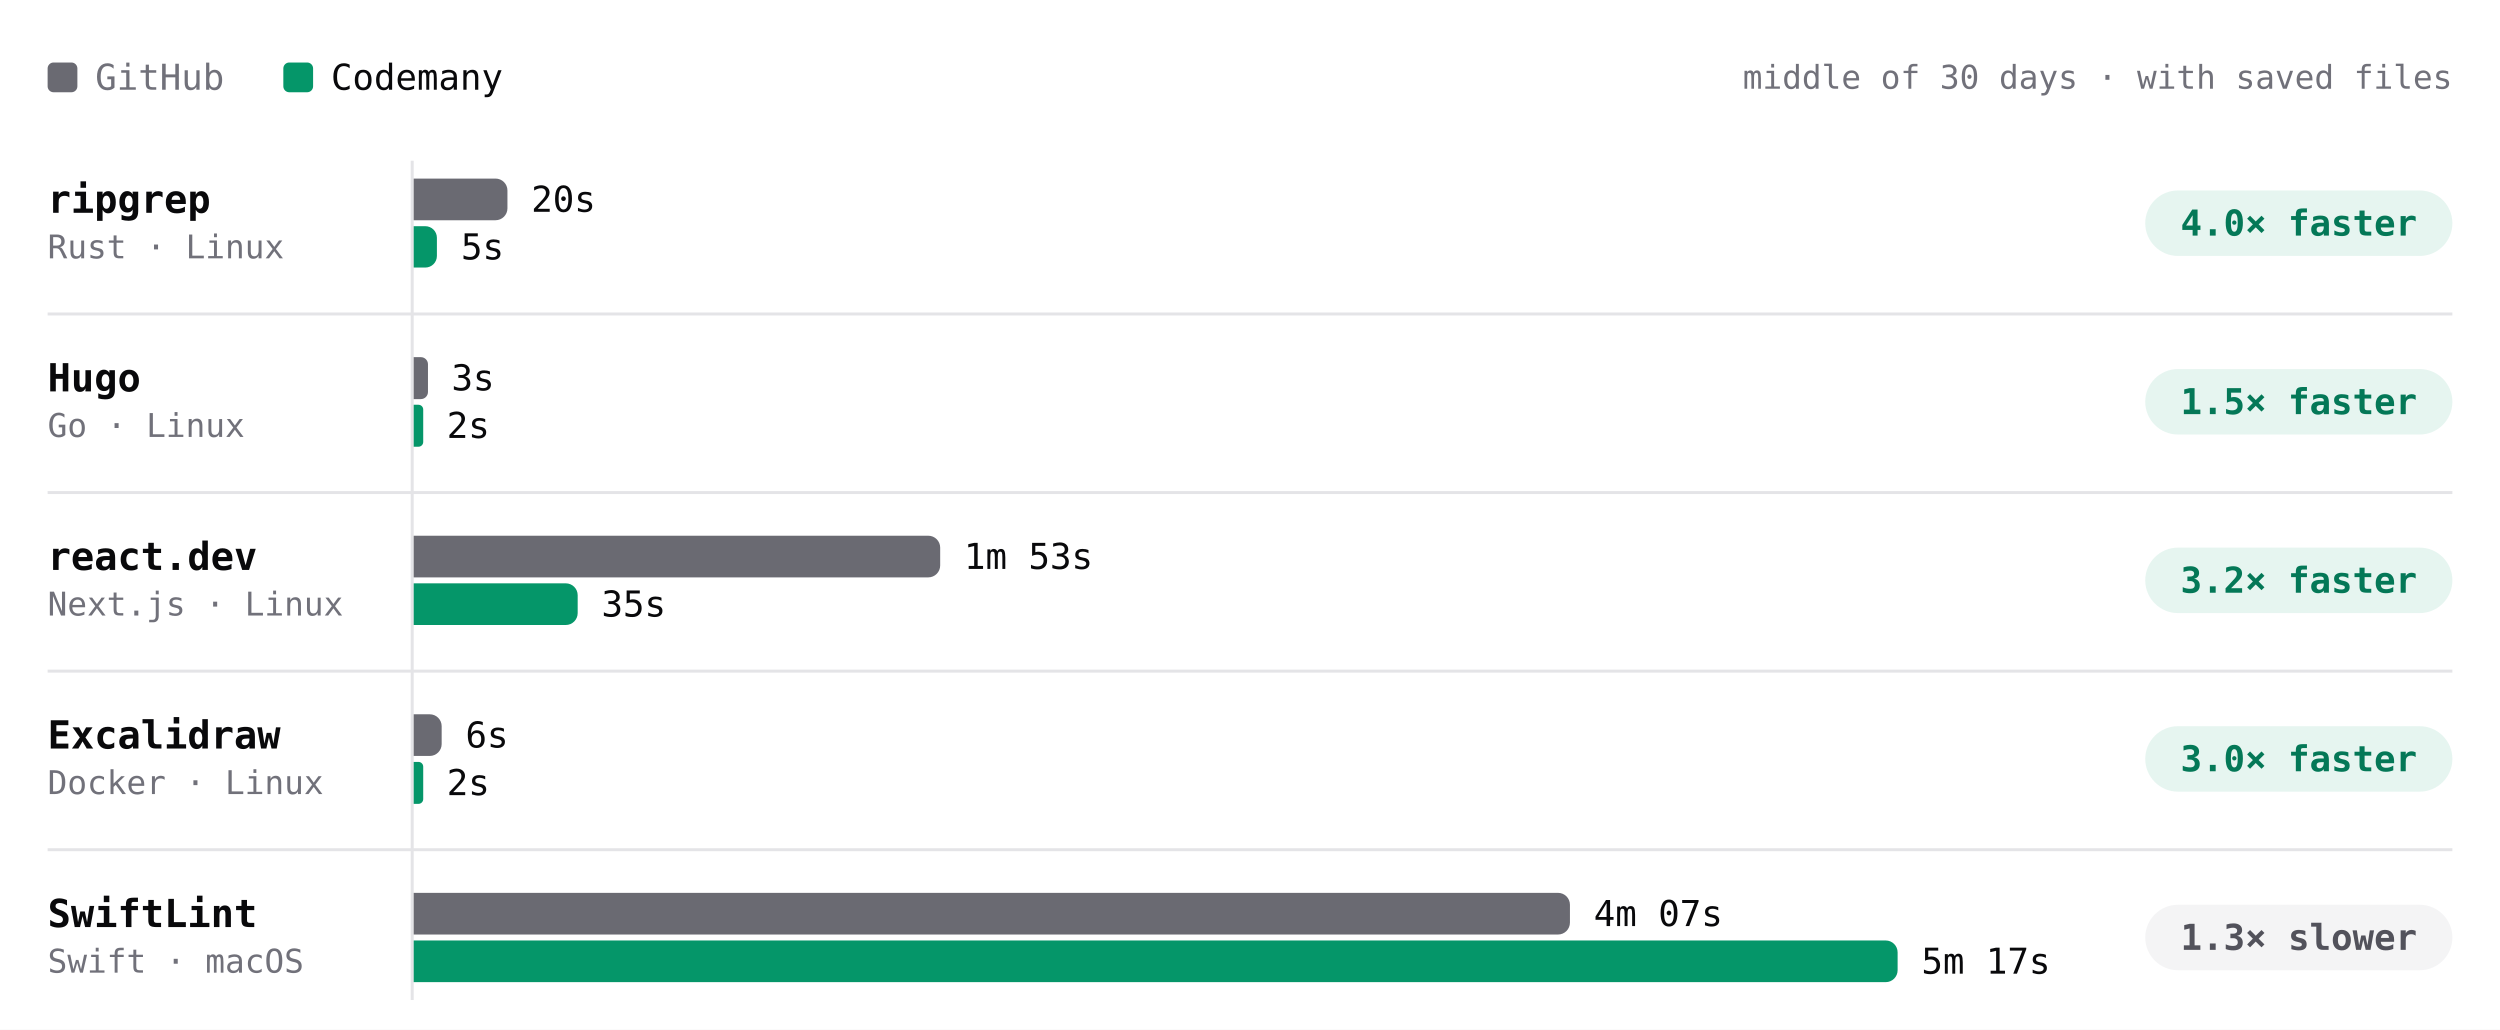
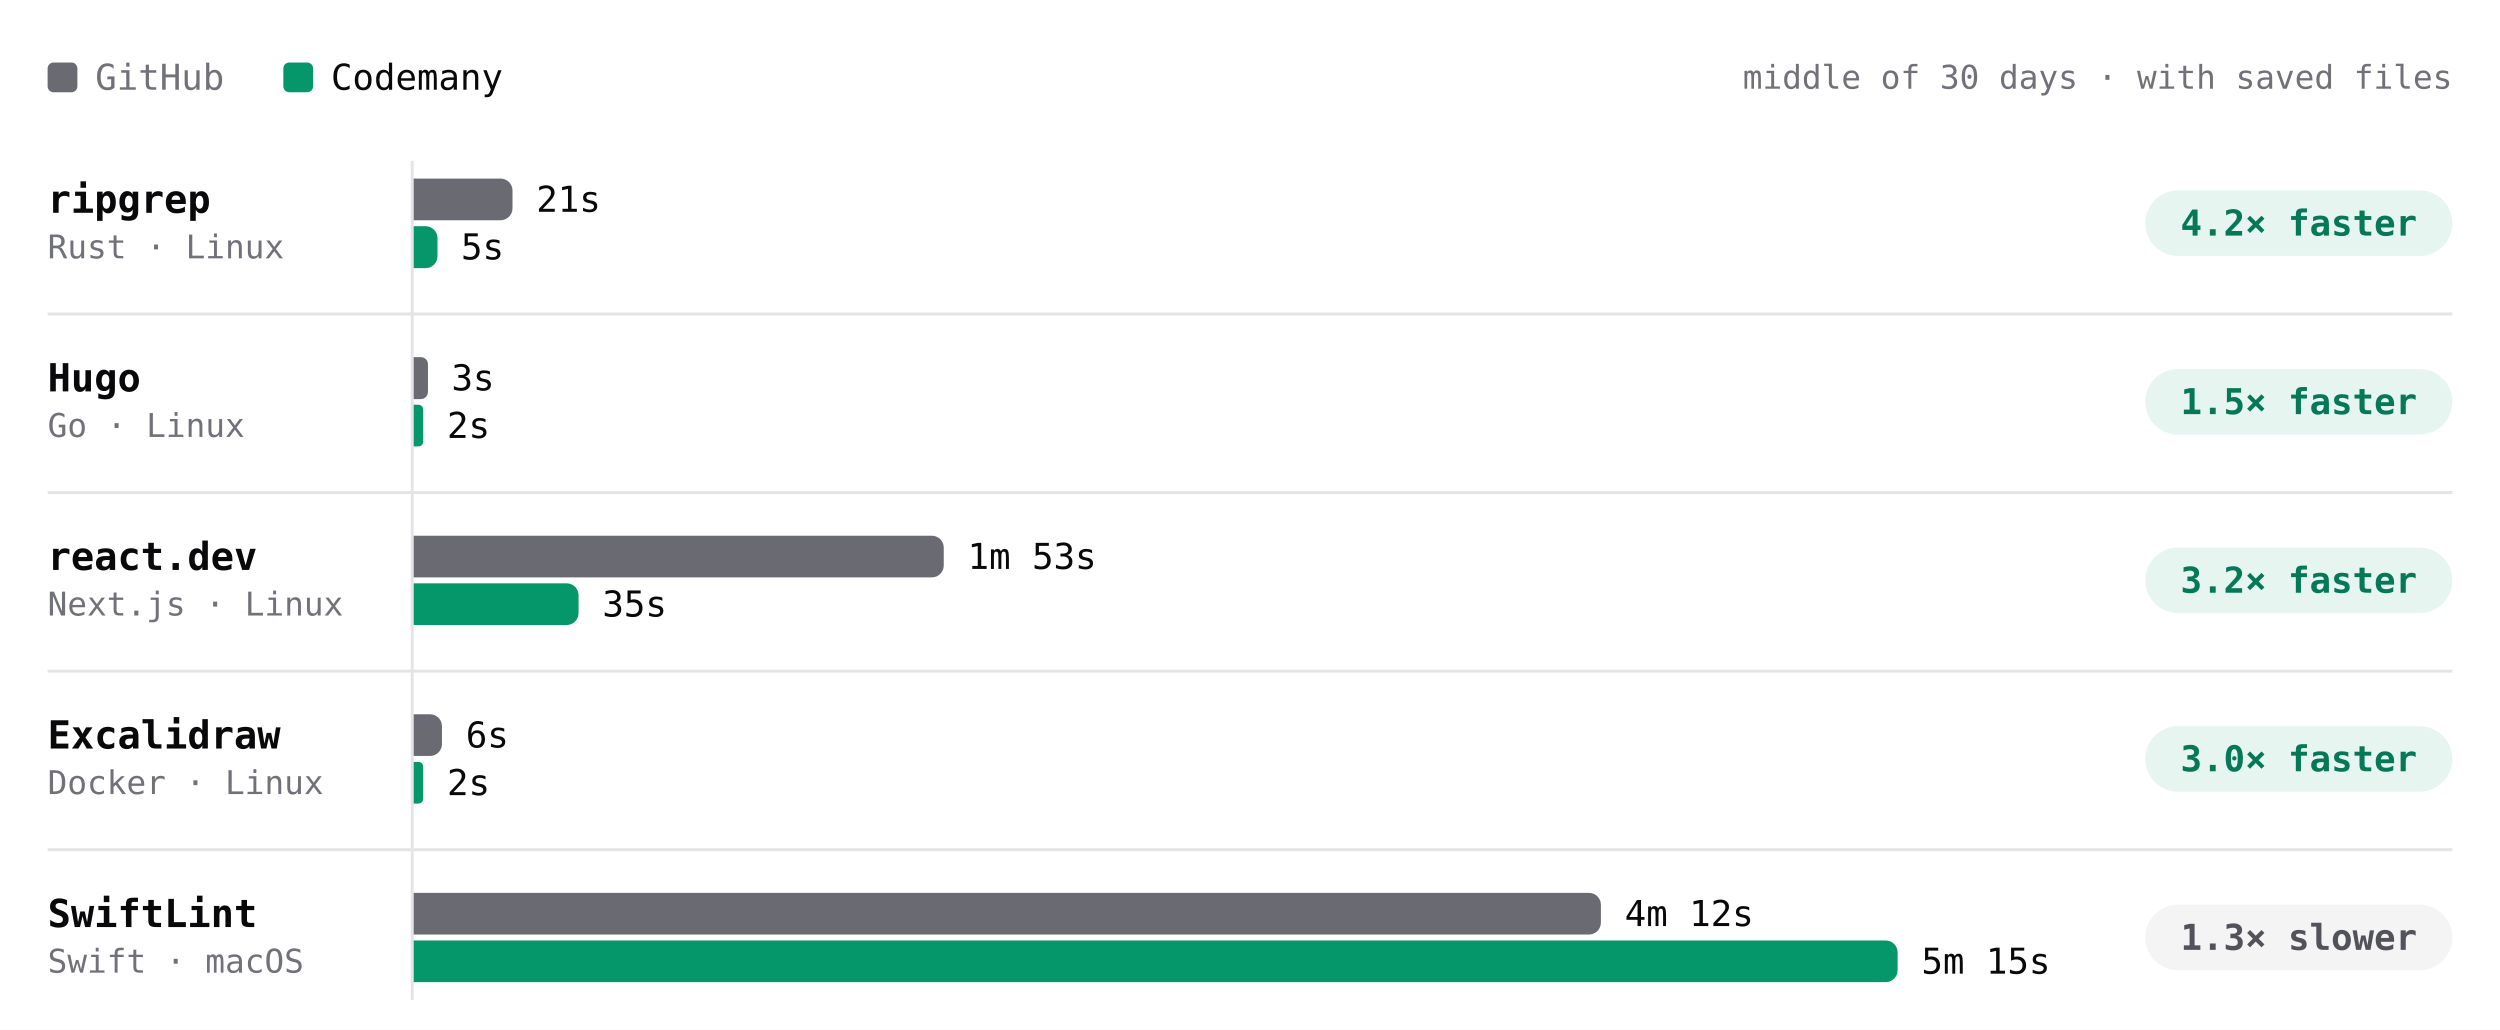
- <svg xmlns="http://www.w3.org/2000/svg" viewBox="0 0 840 346" width="840" height="346" role="img" aria-label="Build time per project, middle of 30 days · with saved files. ripgrep: GitHub 20s, Codemany 5s, 4.0× faster; Hugo: GitHub 3s, Codemany 2s, 1.5× faster; react.dev: GitHub 1m 53s, Codemany 35s, 3.2× faster; Excalidraw: GitHub 6s, Codemany 2s, 3.0× faster; SwiftLint: GitHub 4m 07s, Codemany 5m 17s, 1.3× slower." font-family="'JetBrains Mono', ui-monospace, SFMono-Regular, Menlo, monospace" style="max-width:100%;height:auto;font-variant-numeric:tabular-nums">
+ <svg xmlns="http://www.w3.org/2000/svg" viewBox="0 0 840 346" width="840" height="346" role="img" aria-label="Build time per project, middle of 30 days · with saved files. ripgrep: GitHub 21s, Codemany 5s, 4.2× faster; Hugo: GitHub 3s, Codemany 2s, 1.5× faster; react.dev: GitHub 1m 53s, Codemany 35s, 3.2× faster; Excalidraw: GitHub 6s, Codemany 2s, 3.0× faster; SwiftLint: GitHub 4m 12s, Codemany 5m 15s, 1.3× slower." font-family="'JetBrains Mono', ui-monospace, SFMono-Regular, Menlo, monospace" style="max-width:100%;height:auto;font-variant-numeric:tabular-nums">
  <rect width="840" height="346" fill="#ffffff" />
  <rect x="16" y="21" width="10" height="10" rx="2" fill="#6a6a72" />
  <text x="32" y="26" font-size="12" fill="#71717a" dominant-baseline="central">GitHub</text>
  <rect x="95.2" y="21" width="10" height="10" rx="2" fill="#059669" />
  <text x="111.2" y="26" font-size="12" fill="#09090b" dominant-baseline="central">Codemany</text>
  <text x="824" y="26" font-size="11" fill="#71717a" text-anchor="end" dominant-baseline="central">middle of 30 days · with saved files</text>
  <path d="M138.5 54L138.5 336" stroke="#e4e4e7" stroke-width="1" fill="none" />
  <text x="16" y="67" font-size="13" fill="#09090b" font-weight="600" dominant-baseline="central">ripgrep</text>
  <text x="16" y="83" font-size="11" fill="#71717a" dominant-baseline="central">Rust · Linux</text>
-   <g class="bench-mark" data-tip="ripgrep · GitHub · 20s · middle of 13 runs" data-href="https://github.com/codemanyhq/bench-private/actions/runs/43715351365/job/132815615548" style="cursor:pointer">
+   <g class="bench-mark" data-tip="ripgrep · GitHub · 21s · middle of 15 runs" data-href="https://github.com/codemanyhq/bench-private/actions/runs/44102053914/job/134104449958" style="cursor:pointer">
    <rect x="139" y="59" width="549.8" height="16" fill="#ffffff" fill-opacity="0" />
-     <path d="M139 60h27.5a4 4 0 0 1 4 4v6a4 4 0 0 1 -4 4h-27.5z" fill="#6a6a72" />
-     <text x="178.5" y="67" font-size="12" fill="#09090b" dominant-baseline="central">20s</text>
+     <path d="M139 60h29.2a4 4 0 0 1 4 4v6a4 4 0 0 1 -4 4h-29.2z" fill="#6a6a72" />
+     <text x="180.2" y="67" font-size="12" fill="#09090b" dominant-baseline="central">21s</text>
  </g>
-   <g class="bench-mark" data-tip="ripgrep · Codemany · 5s · middle of 13 runs" data-href="https://github.com/codemanyhq/bench/actions/runs/43706507355/job/132822681615" style="cursor:pointer">
+   <g class="bench-mark" data-tip="ripgrep · Codemany · 5s · middle of 15 runs" data-href="https://github.com/codemanyhq/bench/actions/runs/44078241580/job/134021805626" style="cursor:pointer">
    <rect x="139" y="75" width="549.8" height="16" fill="#ffffff" fill-opacity="0" />
-     <path d="M139 76h3.9a3.9 3.9 0 0 1 3.9 3.9v6.1a3.9 3.9 0 0 1 -3.9 3.9h-3.9z" fill="#059669" />
+     <path d="M139 76h4a4 4 0 0 1 4 4v6.1a4 4 0 0 1 -4 4h-4z" fill="#059669" />
    <text x="154.9" y="83" font-size="12" fill="#09090b" dominant-baseline="central">5s</text>
  </g>
  <rect x="720.8" y="64" width="103.2" height="22" rx="11" fill="rgba(5,150,105,0.10)" />
-   <text x="772.4" y="75" font-size="12" fill="#047857" font-weight="600" text-anchor="middle" dominant-baseline="central">4.0× faster</text>
+   <text x="772.4" y="75" font-size="12" fill="#047857" font-weight="600" text-anchor="middle" dominant-baseline="central">4.2× faster</text>
  <text x="16" y="127" font-size="13" fill="#09090b" font-weight="600" dominant-baseline="central">Hugo</text>
  <text x="16" y="143" font-size="11" fill="#71717a" dominant-baseline="central">Go · Linux</text>
-   <g class="bench-mark" data-tip="Hugo · GitHub · 3s · middle of 13 runs" data-href="https://github.com/codemanyhq/bench-private/actions/runs/43715351365/job/132815615540" style="cursor:pointer">
+   <g class="bench-mark" data-tip="Hugo · GitHub · 3s · middle of 15 runs" data-href="https://github.com/codemanyhq/bench-private/actions/runs/44102053914/job/134104450116" style="cursor:pointer">
    <rect x="139" y="119" width="549.8" height="16" fill="#ffffff" fill-opacity="0" />
    <path d="M139 120h2.4a2.4 2.4 0 0 1 2.4 2.4v9.3a2.4 2.4 0 0 1 -2.4 2.4h-2.4z" fill="#6a6a72" />
    <text x="151.7" y="127" font-size="12" fill="#09090b" dominant-baseline="central">3s</text>
  </g>
-   <g class="bench-mark" data-tip="Hugo · Codemany · 2s · middle of 13 runs" data-href="https://github.com/codemanyhq/bench/actions/runs/43706507355/job/132822681682" style="cursor:pointer">
+   <g class="bench-mark" data-tip="Hugo · Codemany · 2s · middle of 15 runs" data-href="https://github.com/codemanyhq/bench/actions/runs/44078241580/job/134021805652" style="cursor:pointer">
    <rect x="139" y="135" width="549.8" height="16" fill="#ffffff" fill-opacity="0" />
-     <path d="M139 136h1.6a1.6 1.6 0 0 1 1.6 1.6v10.9a1.6 1.6 0 0 1 -1.6 1.6h-1.6z" fill="#059669" />
-     <text x="150.1" y="143" font-size="12" fill="#09090b" dominant-baseline="central">2s</text>
+     <path d="M139 136h1.6a1.6 1.6 0 0 1 1.6 1.6v10.8a1.6 1.6 0 0 1 -1.6 1.6h-1.6z" fill="#059669" />
+     <text x="150.2" y="143" font-size="12" fill="#09090b" dominant-baseline="central">2s</text>
  </g>
  <rect x="720.8" y="124" width="103.2" height="22" rx="11" fill="rgba(5,150,105,0.10)" />
  <text x="772.4" y="135" font-size="12" fill="#047857" font-weight="600" text-anchor="middle" dominant-baseline="central">1.5× faster</text>
  <path d="M16 105.5L824 105.5" stroke="#e4e4e7" stroke-width="1" fill="none" />
  <text x="16" y="187" font-size="13" fill="#09090b" font-weight="600" dominant-baseline="central">react.dev</text>
  <text x="16" y="203" font-size="11" fill="#71717a" dominant-baseline="central">Next.js · Linux</text>
-   <g class="bench-mark" data-tip="react.dev · GitHub · 1m 53s · middle of 12 runs" data-href="https://github.com/codemanyhq/bench-private/actions/runs/43715351365/job/132815615537" style="cursor:pointer">
+   <g class="bench-mark" data-tip="react.dev · GitHub · 1m 53s · middle of 14 runs" data-href="https://github.com/codemanyhq/bench-private/actions/runs/44102053914/job/134104450850" style="cursor:pointer">
    <rect x="139" y="179" width="549.8" height="16" fill="#ffffff" fill-opacity="0" />
-     <path d="M139 180h172.9a4 4 0 0 1 4 4v6a4 4 0 0 1 -4 4h-172.9z" fill="#6a6a72" />
-     <text x="323.9" y="187" font-size="12" fill="#09090b" dominant-baseline="central">1m 53s</text>
+     <path d="M139 180h174.1a4 4 0 0 1 4 4v6a4 4 0 0 1 -4 4h-174.1z" fill="#6a6a72" />
+     <text x="325.1" y="187" font-size="12" fill="#09090b" dominant-baseline="central">1m 53s</text>
  </g>
-   <g class="bench-mark" data-tip="react.dev · Codemany · 35s · middle of 12 runs" data-href="https://github.com/codemanyhq/bench/actions/runs/43706507355/job/132822651661" style="cursor:pointer">
+   <g class="bench-mark" data-tip="react.dev · Codemany · 35s · middle of 14 runs" data-href="https://github.com/codemanyhq/bench/actions/runs/44078241580/job/134021805590" style="cursor:pointer">
    <rect x="139" y="195" width="549.8" height="16" fill="#ffffff" fill-opacity="0" />
-     <path d="M139 196h51.1a4 4 0 0 1 4 4v6a4 4 0 0 1 -4 4h-51.1z" fill="#059669" />
-     <text x="202.1" y="203" font-size="12" fill="#09090b" dominant-baseline="central">35s</text>
+     <path d="M139 196h51.4a4 4 0 0 1 4 4v6a4 4 0 0 1 -4 4h-51.4z" fill="#059669" />
+     <text x="202.4" y="203" font-size="12" fill="#09090b" dominant-baseline="central">35s</text>
  </g>
  <rect x="720.8" y="184" width="103.2" height="22" rx="11" fill="rgba(5,150,105,0.10)" />
  <text x="772.4" y="195" font-size="12" fill="#047857" font-weight="600" text-anchor="middle" dominant-baseline="central">3.2× faster</text>
  <path d="M16 165.5L824 165.5" stroke="#e4e4e7" stroke-width="1" fill="none" />
  <text x="16" y="247" font-size="13" fill="#09090b" font-weight="600" dominant-baseline="central">Excalidraw</text>
  <text x="16" y="263" font-size="11" fill="#71717a" dominant-baseline="central">Docker · Linux</text>
  <g class="bench-mark" data-tip="Excalidraw · GitHub · 6s · middle of 1 run" data-href="https://github.com/codemanyhq/bench-private/actions/runs/42342779574/job/128313955233" style="cursor:pointer">
    <rect x="139" y="239" width="549.8" height="16" fill="#ffffff" fill-opacity="0" />
-     <path d="M139 240h5.4a4 4 0 0 1 4 4v6a4 4 0 0 1 -4 4h-5.4z" fill="#6a6a72" />
-     <text x="156.4" y="247" font-size="12" fill="#09090b" dominant-baseline="central">6s</text>
+     <path d="M139 240h5.5a4 4 0 0 1 4 4v6a4 4 0 0 1 -4 4h-5.5z" fill="#6a6a72" />
+     <text x="156.5" y="247" font-size="12" fill="#09090b" dominant-baseline="central">6s</text>
  </g>
  <g class="bench-mark" data-tip="Excalidraw · Codemany · 2s · middle of 1 run" data-href="https://github.com/codemanyhq/bench/actions/runs/42363100897/job/128383571179" style="cursor:pointer">
    <rect x="139" y="255" width="549.8" height="16" fill="#ffffff" fill-opacity="0" />
-     <path d="M139 256h1.6a1.6 1.6 0 0 1 1.6 1.6v10.9a1.6 1.6 0 0 1 -1.6 1.6h-1.6z" fill="#059669" />
-     <text x="150.1" y="263" font-size="12" fill="#09090b" dominant-baseline="central">2s</text>
+     <path d="M139 256h1.6a1.6 1.6 0 0 1 1.6 1.6v10.8a1.6 1.6 0 0 1 -1.6 1.6h-1.6z" fill="#059669" />
+     <text x="150.2" y="263" font-size="12" fill="#09090b" dominant-baseline="central">2s</text>
  </g>
  <rect x="720.8" y="244" width="103.2" height="22" rx="11" fill="rgba(5,150,105,0.10)" />
  <text x="772.4" y="255" font-size="12" fill="#047857" font-weight="600" text-anchor="middle" dominant-baseline="central">3.0× faster</text>
  <path d="M16 225.5L824 225.5" stroke="#e4e4e7" stroke-width="1" fill="none" />
  <text x="16" y="307" font-size="13" fill="#09090b" font-weight="600" dominant-baseline="central">SwiftLint</text>
  <text x="16" y="323" font-size="11" fill="#71717a" dominant-baseline="central">Swift · macOS</text>
-   <g class="bench-mark" data-tip="SwiftLint · GitHub · 4m 07s · middle of 19 runs" data-href="https://github.com/codemanyhq/bench/actions/runs/43857353010/job/133286979741" style="cursor:pointer">
+   <g class="bench-mark" data-tip="SwiftLint · GitHub · 4m 12s · middle of 20 runs" data-href="https://github.com/codemanyhq/bench/actions/runs/44078241580/job/134031295737" style="cursor:pointer">
    <rect x="139" y="299" width="549.8" height="16" fill="#ffffff" fill-opacity="0" />
-     <path d="M139 300h384.5a4 4 0 0 1 4 4v6a4 4 0 0 1 -4 4h-384.5z" fill="#6a6a72" />
-     <text x="535.5" y="307" font-size="12" fill="#09090b" dominant-baseline="central">4m 07s</text>
+     <path d="M139 300h394.9a4 4 0 0 1 4 4v6a4 4 0 0 1 -4 4h-394.9z" fill="#6a6a72" />
+     <text x="545.9" y="307" font-size="12" fill="#09090b" dominant-baseline="central">4m 12s</text>
  </g>
-   <g class="bench-mark" data-tip="SwiftLint · Codemany · 5m 17s · middle of 19 runs" data-href="https://github.com/codemanyhq/bench/actions/runs/43857353010/job/133286974432" style="cursor:pointer">
+   <g class="bench-mark" data-tip="SwiftLint · Codemany · 5m 15s · middle of 20 runs" data-href="https://github.com/codemanyhq/bench/actions/runs/44078241580/job/134021804919" style="cursor:pointer">
    <rect x="139" y="315" width="549.8" height="16" fill="#ffffff" fill-opacity="0" />
    <path d="M139 316h494.6a4 4 0 0 1 4 4v6a4 4 0 0 1 -4 4h-494.6z" fill="#059669" />
-     <text x="645.6" y="323" font-size="12" fill="#09090b" dominant-baseline="central">5m 17s</text>
+     <text x="645.6" y="323" font-size="12" fill="#09090b" dominant-baseline="central">5m 15s</text>
  </g>
  <rect x="720.8" y="304" width="103.2" height="22" rx="11" fill="#f4f4f5" />
  <text x="772.4" y="315" font-size="12" fill="#52525b" font-weight="600" text-anchor="middle" dominant-baseline="central">1.3× slower</text>
  <path d="M16 285.5L824 285.5" stroke="#e4e4e7" stroke-width="1" fill="none" />
</svg>
